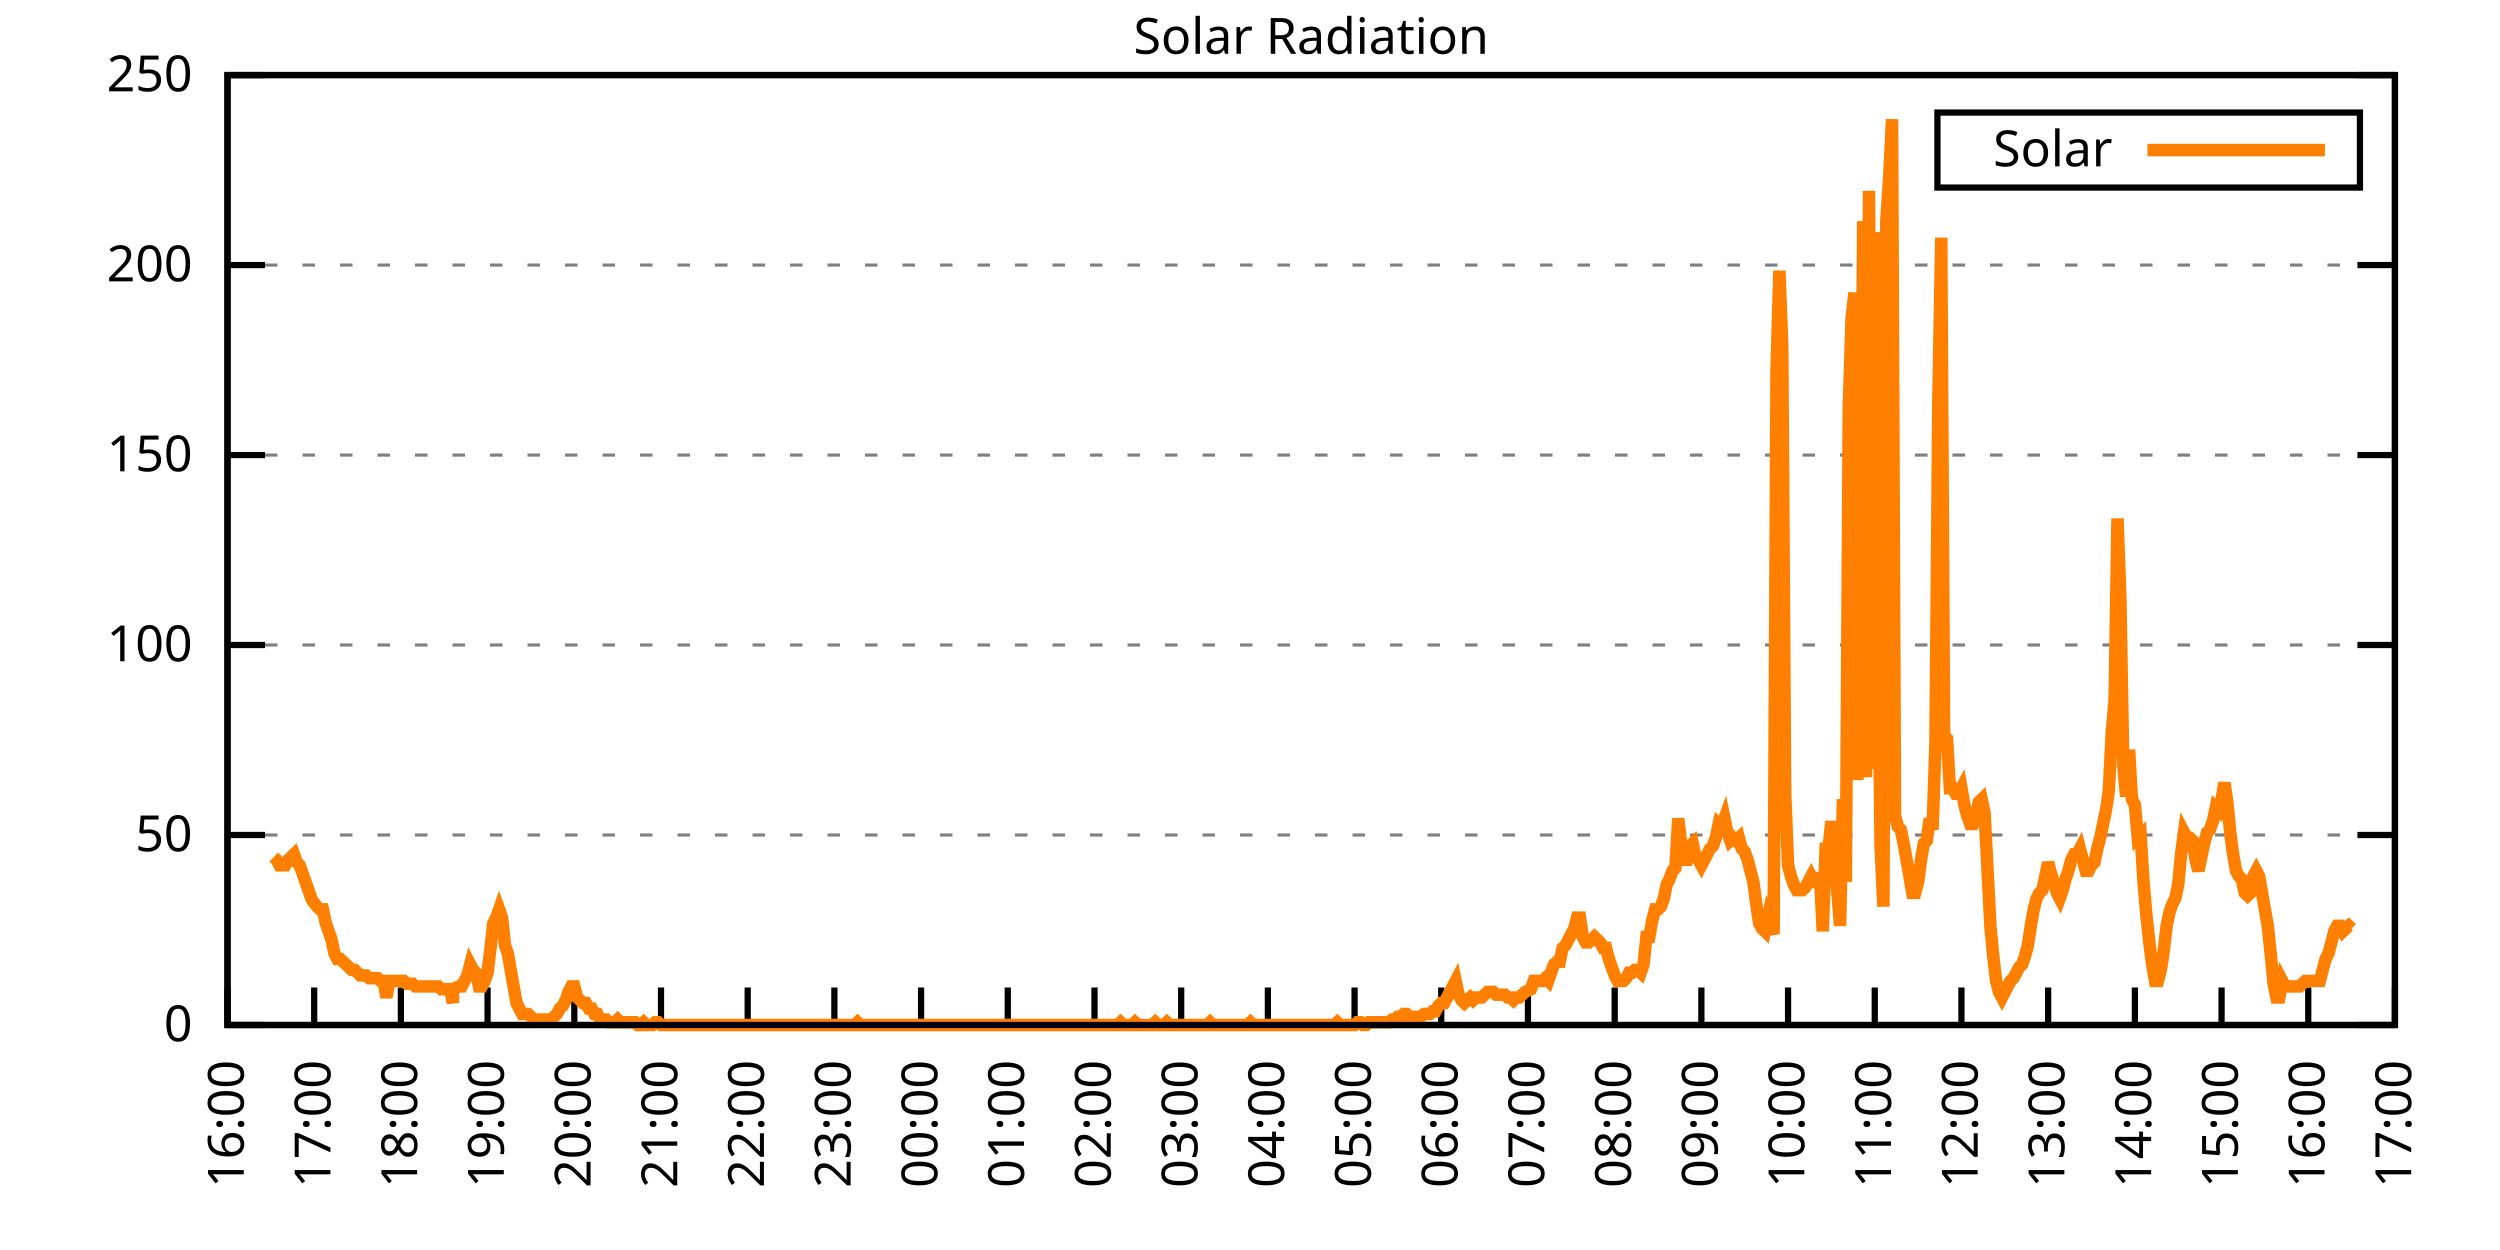
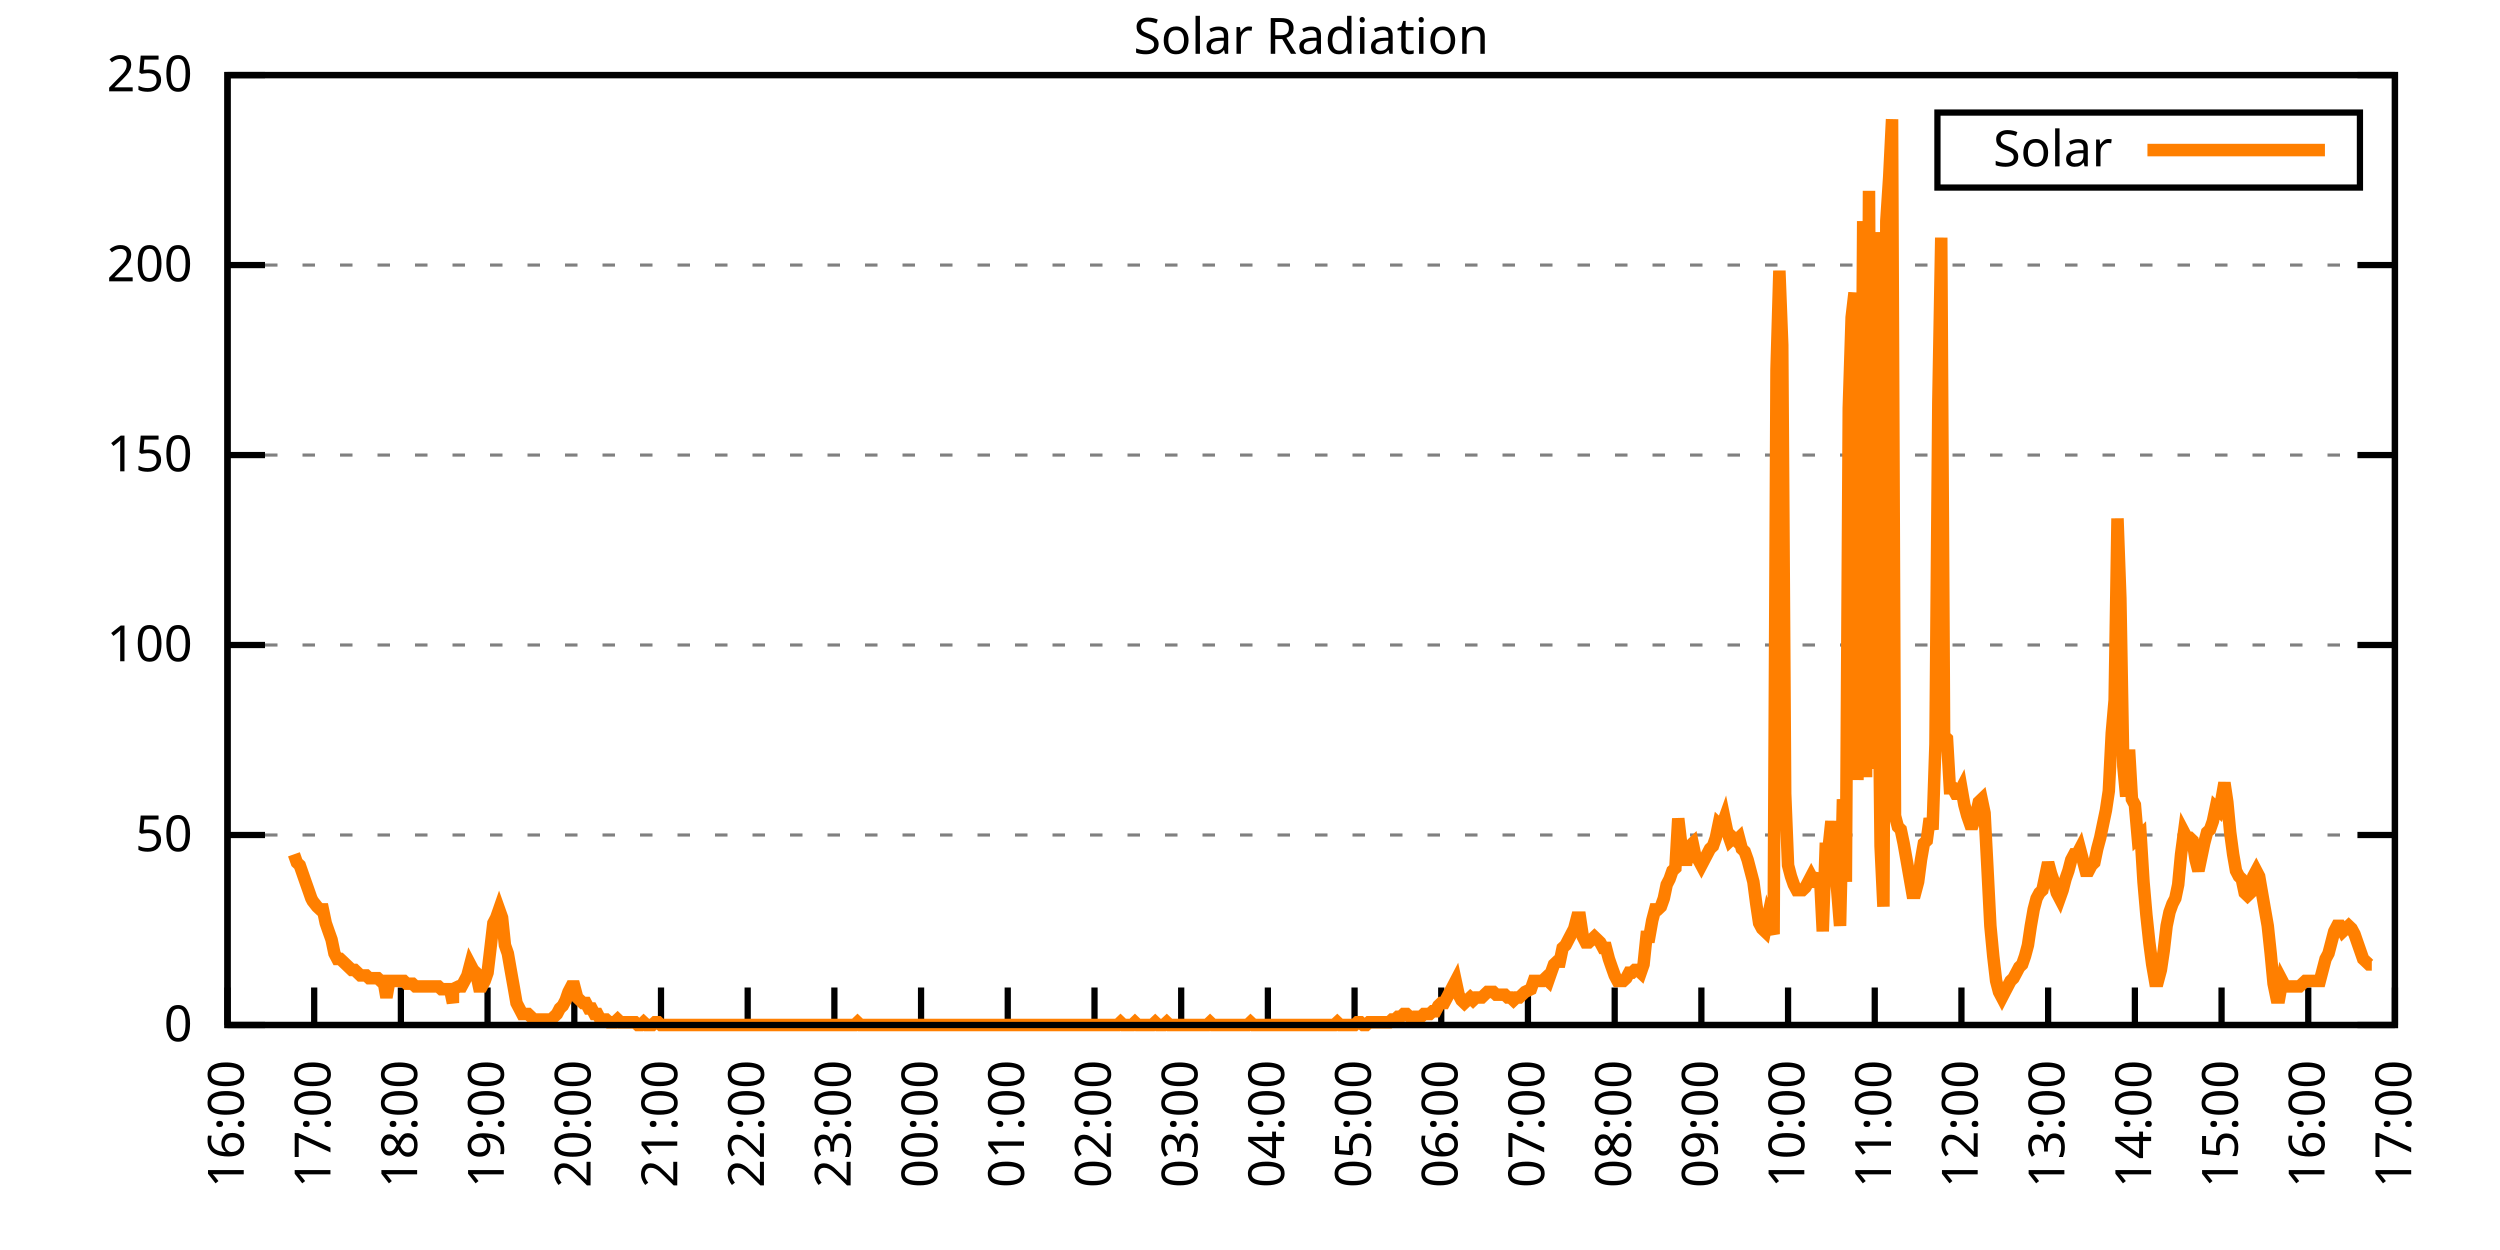
<svg xmlns="http://www.w3.org/2000/svg" xmlns:xlink="http://www.w3.org/1999/xlink" width="400" height="200" viewBox="0 0 400 200">
  <g id="gnuplot_canvas">
    <rect x="0" y="0" width="400" height="200" fill="none" />
    <defs>
      <circle id="gpDot" r="0.5" stroke-width="0.5" stroke="currentColor" />
      <path id="gpPt0" stroke-width="0.333" stroke="currentColor" d="M-1,0 h2 M0,-1 v2" />
      <path id="gpPt1" stroke-width="0.333" stroke="currentColor" d="M-1,-1 L1,1 M1,-1 L-1,1" />
      <path id="gpPt2" stroke-width="0.333" stroke="currentColor" d="M-1,0 L1,0 M0,-1 L0,1 M-1,-1 L1,1 M-1,1 L1,-1" />
      <rect id="gpPt3" stroke-width="0.333" stroke="currentColor" x="-1" y="-1" width="2" height="2" />
      <rect id="gpPt4" stroke-width="0.333" stroke="currentColor" fill="currentColor" x="-1" y="-1" width="2" height="2" />
      <circle id="gpPt5" stroke-width="0.333" stroke="currentColor" cx="0" cy="0" r="1" />
      <use xlink:href="#gpPt5" id="gpPt6" fill="currentColor" stroke="none" />
      <path id="gpPt7" stroke-width="0.333" stroke="currentColor" d="M0,-1.33 L-1.33,0.67 L1.33,0.67 z" />
      <use xlink:href="#gpPt7" id="gpPt8" fill="currentColor" stroke="none" />
      <use xlink:href="#gpPt7" id="gpPt9" stroke="currentColor" transform="rotate(180)" />
      <use xlink:href="#gpPt9" id="gpPt10" fill="currentColor" stroke="none" />
      <use xlink:href="#gpPt3" id="gpPt11" stroke="currentColor" transform="rotate(45)" />
      <use xlink:href="#gpPt11" id="gpPt12" fill="currentColor" stroke="none" />
      <path id="gpPt13" stroke-width="0.333" stroke="currentColor" d="M0,1.330 L1.265,0.411 L0.782,-1.067 L-0.782,-1.076 L-1.265,0.411 z" />
      <use xlink:href="#gpPt13" id="gpPt14" fill="currentColor" stroke="none" />
      <filter id="textbox" filterUnits="objectBoundingBox" x="0" y="0" height="1" width="1">
        <feFlood flood-color="white" flood-opacity="1" result="bgnd" />
        <feComposite in="SourceGraphic" in2="bgnd" operator="atop" />
      </filter>
      <filter id="greybox" filterUnits="objectBoundingBox" x="0" y="0" height="1" width="1">
        <feFlood flood-color="lightgrey" flood-opacity="1" result="grey" />
        <feComposite in="SourceGraphic" in2="grey" operator="atop" />
      </filter>
    </defs>
    <g fill="none" color="white" stroke="currentColor" stroke-width="1.00" stroke-linecap="butt" stroke-linejoin="miter">
</g>
    <g fill="none" color="black" stroke="currentColor" stroke-width="1.00" stroke-linecap="butt" stroke-linejoin="miter">
      <g stroke="none" shape-rendering="crispEdges">
        <polygon fill="rgb(255, 255, 255)" points="36.40,164.00 383.18,164.00 383.18,12.02 36.40,12.02 " />
      </g>
    </g>
    <g fill="none" color="black" stroke="currentColor" stroke-width="1.00" stroke-linecap="butt" stroke-linejoin="miter">
</g>
    <g fill="none" color="black" stroke="black" stroke-width="0.50" stroke-linecap="butt" stroke-linejoin="miter">
</g>
    <g fill="none" color="gray" stroke="currentColor" stroke-width="0.50" stroke-linecap="butt" stroke-linejoin="miter">
      <path stroke="gray" stroke-dasharray="2,4" class="gridline" d="M36.40,164.00 L383.19,164.00  " />
    </g>
    <g fill="none" color="gray" stroke="gray" stroke-width="1.00" stroke-linecap="butt" stroke-linejoin="miter">
</g>
    <g fill="none" color="black" stroke="currentColor" stroke-width="1.00" stroke-linecap="butt" stroke-linejoin="miter">
      <path stroke="black" d="M36.40,164.00 L42.40,164.00 M383.19,164.00 L377.19,164.00  " />
      <g transform="translate(30.80,166.60)" stroke="none" fill="black" font-family="Sans" font-size="8.00" text-anchor="end">
        <text>
          <tspan font-family="Sans"> 0</tspan>
        </text>
      </g>
    </g>
    <g fill="none" color="black" stroke="currentColor" stroke-width="1.00" stroke-linecap="butt" stroke-linejoin="miter">
</g>
    <g fill="none" color="black" stroke="black" stroke-width="0.50" stroke-linecap="butt" stroke-linejoin="miter">
</g>
    <g fill="none" color="gray" stroke="currentColor" stroke-width="0.50" stroke-linecap="butt" stroke-linejoin="miter">
      <path stroke="gray" stroke-dasharray="2,4" class="gridline" d="M36.40,133.60 L383.19,133.60  " />
    </g>
    <g fill="none" color="gray" stroke="gray" stroke-width="1.00" stroke-linecap="butt" stroke-linejoin="miter">
</g>
    <g fill="none" color="black" stroke="currentColor" stroke-width="1.00" stroke-linecap="butt" stroke-linejoin="miter">
      <path stroke="black" d="M36.40,133.60 L42.40,133.60 M383.19,133.60 L377.19,133.60  " />
      <g transform="translate(30.80,136.20)" stroke="none" fill="black" font-family="Sans" font-size="8.00" text-anchor="end">
        <text>
          <tspan font-family="Sans"> 50</tspan>
        </text>
      </g>
    </g>
    <g fill="none" color="black" stroke="currentColor" stroke-width="1.00" stroke-linecap="butt" stroke-linejoin="miter">
</g>
    <g fill="none" color="black" stroke="black" stroke-width="0.50" stroke-linecap="butt" stroke-linejoin="miter">
</g>
    <g fill="none" color="gray" stroke="currentColor" stroke-width="0.50" stroke-linecap="butt" stroke-linejoin="miter">
      <path stroke="gray" stroke-dasharray="2,4" class="gridline" d="M36.40,103.20 L383.19,103.20  " />
    </g>
    <g fill="none" color="gray" stroke="gray" stroke-width="1.00" stroke-linecap="butt" stroke-linejoin="miter">
</g>
    <g fill="none" color="black" stroke="currentColor" stroke-width="1.00" stroke-linecap="butt" stroke-linejoin="miter">
      <path stroke="black" d="M36.40,103.20 L42.40,103.20 M383.19,103.20 L377.19,103.20  " />
      <g transform="translate(30.80,105.80)" stroke="none" fill="black" font-family="Sans" font-size="8.00" text-anchor="end">
        <text>
          <tspan font-family="Sans"> 100</tspan>
        </text>
      </g>
    </g>
    <g fill="none" color="black" stroke="currentColor" stroke-width="1.00" stroke-linecap="butt" stroke-linejoin="miter">
</g>
    <g fill="none" color="black" stroke="black" stroke-width="0.50" stroke-linecap="butt" stroke-linejoin="miter">
</g>
    <g fill="none" color="gray" stroke="currentColor" stroke-width="0.50" stroke-linecap="butt" stroke-linejoin="miter">
      <path stroke="gray" stroke-dasharray="2,4" class="gridline" d="M36.40,72.81 L383.19,72.81  " />
    </g>
    <g fill="none" color="gray" stroke="gray" stroke-width="1.00" stroke-linecap="butt" stroke-linejoin="miter">
</g>
    <g fill="none" color="black" stroke="currentColor" stroke-width="1.00" stroke-linecap="butt" stroke-linejoin="miter">
      <path stroke="black" d="M36.40,72.81 L42.40,72.81 M383.19,72.81 L377.19,72.81  " />
      <g transform="translate(30.80,75.41)" stroke="none" fill="black" font-family="Sans" font-size="8.00" text-anchor="end">
        <text>
          <tspan font-family="Sans"> 150</tspan>
        </text>
      </g>
    </g>
    <g fill="none" color="black" stroke="currentColor" stroke-width="1.00" stroke-linecap="butt" stroke-linejoin="miter">
</g>
    <g fill="none" color="black" stroke="black" stroke-width="0.50" stroke-linecap="butt" stroke-linejoin="miter">
</g>
    <g fill="none" color="gray" stroke="currentColor" stroke-width="0.50" stroke-linecap="butt" stroke-linejoin="miter">
      <path stroke="gray" stroke-dasharray="2,4" class="gridline" d="M36.40,42.41 L383.19,42.41  " />
    </g>
    <g fill="none" color="gray" stroke="gray" stroke-width="1.00" stroke-linecap="butt" stroke-linejoin="miter">
</g>
    <g fill="none" color="black" stroke="currentColor" stroke-width="1.00" stroke-linecap="butt" stroke-linejoin="miter">
      <path stroke="black" d="M36.40,42.41 L42.40,42.41 M383.19,42.41 L377.19,42.41  " />
      <g transform="translate(30.80,45.01)" stroke="none" fill="black" font-family="Sans" font-size="8.00" text-anchor="end">
        <text>
          <tspan font-family="Sans"> 200</tspan>
        </text>
      </g>
    </g>
    <g fill="none" color="black" stroke="currentColor" stroke-width="1.00" stroke-linecap="butt" stroke-linejoin="miter">
</g>
    <g fill="none" color="black" stroke="black" stroke-width="0.50" stroke-linecap="butt" stroke-linejoin="miter">
</g>
    <g fill="none" color="gray" stroke="currentColor" stroke-width="0.50" stroke-linecap="butt" stroke-linejoin="miter">
      <path stroke="gray" stroke-dasharray="2,4" class="gridline" d="M36.40,12.01 L383.19,12.01  " />
    </g>
    <g fill="none" color="gray" stroke="gray" stroke-width="1.00" stroke-linecap="butt" stroke-linejoin="miter">
</g>
    <g fill="none" color="black" stroke="currentColor" stroke-width="1.00" stroke-linecap="butt" stroke-linejoin="miter">
      <path stroke="black" d="M36.40,12.01 L42.40,12.01 M383.19,12.01 L377.19,12.01  " />
      <g transform="translate(30.80,14.61)" stroke="none" fill="black" font-family="Sans" font-size="8.00" text-anchor="end">
        <text>
          <tspan font-family="Sans"> 250</tspan>
        </text>
      </g>
    </g>
    <g fill="none" color="black" stroke="currentColor" stroke-width="1.00" stroke-linecap="butt" stroke-linejoin="miter">
      <path stroke="black" d="M36.40,164.00 L36.40,158.00  " />
      <g transform="translate(39.00,169.60) rotate(270.00)" stroke="none" fill="black" font-family="Sans" font-size="8.00" text-anchor="end">
        <text>
          <tspan font-family="Sans">16:00</tspan>
        </text>
      </g>
    </g>
    <g fill="none" color="black" stroke="currentColor" stroke-width="1.00" stroke-linecap="butt" stroke-linejoin="miter">
      <path stroke="black" d="M50.27,164.00 L50.27,158.00  " />
      <g transform="translate(52.87,169.60) rotate(270.00)" stroke="none" fill="black" font-family="Sans" font-size="8.00" text-anchor="end">
        <text>
          <tspan font-family="Sans">17:00</tspan>
        </text>
      </g>
    </g>
    <g fill="none" color="black" stroke="currentColor" stroke-width="1.00" stroke-linecap="butt" stroke-linejoin="miter">
      <path stroke="black" d="M64.14,164.00 L64.14,158.00  " />
      <g transform="translate(66.74,169.60) rotate(270.00)" stroke="none" fill="black" font-family="Sans" font-size="8.00" text-anchor="end">
        <text>
          <tspan font-family="Sans">18:00</tspan>
        </text>
      </g>
    </g>
    <g fill="none" color="black" stroke="currentColor" stroke-width="1.00" stroke-linecap="butt" stroke-linejoin="miter">
      <path stroke="black" d="M78.01,164.00 L78.01,158.00  " />
      <g transform="translate(80.61,169.60) rotate(270.00)" stroke="none" fill="black" font-family="Sans" font-size="8.00" text-anchor="end">
        <text>
          <tspan font-family="Sans">19:00</tspan>
        </text>
      </g>
    </g>
    <g fill="none" color="black" stroke="currentColor" stroke-width="1.00" stroke-linecap="butt" stroke-linejoin="miter">
      <path stroke="black" d="M91.89,164.00 L91.89,158.00  " />
      <g transform="translate(94.49,169.60) rotate(270.00)" stroke="none" fill="black" font-family="Sans" font-size="8.00" text-anchor="end">
        <text>
          <tspan font-family="Sans">20:00</tspan>
        </text>
      </g>
    </g>
    <g fill="none" color="black" stroke="currentColor" stroke-width="1.00" stroke-linecap="butt" stroke-linejoin="miter">
      <path stroke="black" d="M105.76,164.00 L105.76,158.00  " />
      <g transform="translate(108.36,169.60) rotate(270.00)" stroke="none" fill="black" font-family="Sans" font-size="8.00" text-anchor="end">
        <text>
          <tspan font-family="Sans">21:00</tspan>
        </text>
      </g>
    </g>
    <g fill="none" color="black" stroke="currentColor" stroke-width="1.00" stroke-linecap="butt" stroke-linejoin="miter">
      <path stroke="black" d="M119.63,164.00 L119.63,158.00  " />
      <g transform="translate(122.23,169.60) rotate(270.00)" stroke="none" fill="black" font-family="Sans" font-size="8.00" text-anchor="end">
        <text>
          <tspan font-family="Sans">22:00</tspan>
        </text>
      </g>
    </g>
    <g fill="none" color="black" stroke="currentColor" stroke-width="1.00" stroke-linecap="butt" stroke-linejoin="miter">
      <path stroke="black" d="M133.50,164.00 L133.50,158.00  " />
      <g transform="translate(136.10,169.60) rotate(270.00)" stroke="none" fill="black" font-family="Sans" font-size="8.00" text-anchor="end">
        <text>
          <tspan font-family="Sans">23:00</tspan>
        </text>
      </g>
    </g>
    <g fill="none" color="black" stroke="currentColor" stroke-width="1.00" stroke-linecap="butt" stroke-linejoin="miter">
      <path stroke="black" d="M147.37,164.00 L147.37,158.00  " />
      <g transform="translate(149.97,169.60) rotate(270.00)" stroke="none" fill="black" font-family="Sans" font-size="8.00" text-anchor="end">
        <text>
          <tspan font-family="Sans">00:00</tspan>
        </text>
      </g>
    </g>
    <g fill="none" color="black" stroke="currentColor" stroke-width="1.00" stroke-linecap="butt" stroke-linejoin="miter">
      <path stroke="black" d="M161.24,164.00 L161.24,158.00  " />
      <g transform="translate(163.84,169.60) rotate(270.00)" stroke="none" fill="black" font-family="Sans" font-size="8.00" text-anchor="end">
        <text>
          <tspan font-family="Sans">01:00</tspan>
        </text>
      </g>
    </g>
    <g fill="none" color="black" stroke="currentColor" stroke-width="1.00" stroke-linecap="butt" stroke-linejoin="miter">
      <path stroke="black" d="M175.12,164.00 L175.12,158.00  " />
      <g transform="translate(177.72,169.60) rotate(270.00)" stroke="none" fill="black" font-family="Sans" font-size="8.00" text-anchor="end">
        <text>
          <tspan font-family="Sans">02:00</tspan>
        </text>
      </g>
    </g>
    <g fill="none" color="black" stroke="currentColor" stroke-width="1.00" stroke-linecap="butt" stroke-linejoin="miter">
      <path stroke="black" d="M188.99,164.00 L188.99,158.00  " />
      <g transform="translate(191.59,169.60) rotate(270.00)" stroke="none" fill="black" font-family="Sans" font-size="8.00" text-anchor="end">
        <text>
          <tspan font-family="Sans">03:00</tspan>
        </text>
      </g>
    </g>
    <g fill="none" color="black" stroke="currentColor" stroke-width="1.00" stroke-linecap="butt" stroke-linejoin="miter">
      <path stroke="black" d="M202.86,164.00 L202.86,158.00  " />
      <g transform="translate(205.46,169.60) rotate(270.00)" stroke="none" fill="black" font-family="Sans" font-size="8.00" text-anchor="end">
        <text>
          <tspan font-family="Sans">04:00</tspan>
        </text>
      </g>
    </g>
    <g fill="none" color="black" stroke="currentColor" stroke-width="1.00" stroke-linecap="butt" stroke-linejoin="miter">
      <path stroke="black" d="M216.73,164.00 L216.73,158.00  " />
      <g transform="translate(219.33,169.60) rotate(270.00)" stroke="none" fill="black" font-family="Sans" font-size="8.00" text-anchor="end">
        <text>
          <tspan font-family="Sans">05:00</tspan>
        </text>
      </g>
    </g>
    <g fill="none" color="black" stroke="currentColor" stroke-width="1.00" stroke-linecap="butt" stroke-linejoin="miter">
      <path stroke="black" d="M230.60,164.00 L230.60,158.00  " />
      <g transform="translate(233.20,169.60) rotate(270.00)" stroke="none" fill="black" font-family="Sans" font-size="8.00" text-anchor="end">
        <text>
          <tspan font-family="Sans">06:00</tspan>
        </text>
      </g>
    </g>
    <g fill="none" color="black" stroke="currentColor" stroke-width="1.00" stroke-linecap="butt" stroke-linejoin="miter">
      <path stroke="black" d="M244.47,164.00 L244.47,158.00  " />
      <g transform="translate(247.07,169.60) rotate(270.00)" stroke="none" fill="black" font-family="Sans" font-size="8.00" text-anchor="end">
        <text>
          <tspan font-family="Sans">07:00</tspan>
        </text>
      </g>
    </g>
    <g fill="none" color="black" stroke="currentColor" stroke-width="1.00" stroke-linecap="butt" stroke-linejoin="miter">
      <path stroke="black" d="M258.35,164.00 L258.35,158.00  " />
      <g transform="translate(260.95,169.60) rotate(270.00)" stroke="none" fill="black" font-family="Sans" font-size="8.00" text-anchor="end">
        <text>
          <tspan font-family="Sans">08:00</tspan>
        </text>
      </g>
    </g>
    <g fill="none" color="black" stroke="currentColor" stroke-width="1.00" stroke-linecap="butt" stroke-linejoin="miter">
      <path stroke="black" d="M272.22,164.00 L272.22,158.00  " />
      <g transform="translate(274.82,169.60) rotate(270.00)" stroke="none" fill="black" font-family="Sans" font-size="8.00" text-anchor="end">
        <text>
          <tspan font-family="Sans">09:00</tspan>
        </text>
      </g>
    </g>
    <g fill="none" color="black" stroke="currentColor" stroke-width="1.00" stroke-linecap="butt" stroke-linejoin="miter">
      <path stroke="black" d="M286.09,164.00 L286.09,158.00  " />
      <g transform="translate(288.69,169.60) rotate(270.00)" stroke="none" fill="black" font-family="Sans" font-size="8.00" text-anchor="end">
        <text>
          <tspan font-family="Sans">10:00</tspan>
        </text>
      </g>
    </g>
    <g fill="none" color="black" stroke="currentColor" stroke-width="1.00" stroke-linecap="butt" stroke-linejoin="miter">
      <path stroke="black" d="M299.96,164.00 L299.96,158.00  " />
      <g transform="translate(302.56,169.60) rotate(270.00)" stroke="none" fill="black" font-family="Sans" font-size="8.00" text-anchor="end">
        <text>
          <tspan font-family="Sans">11:00</tspan>
        </text>
      </g>
    </g>
    <g fill="none" color="black" stroke="currentColor" stroke-width="1.00" stroke-linecap="butt" stroke-linejoin="miter">
      <path stroke="black" d="M313.83,164.00 L313.83,158.00  " />
      <g transform="translate(316.43,169.60) rotate(270.00)" stroke="none" fill="black" font-family="Sans" font-size="8.00" text-anchor="end">
        <text>
          <tspan font-family="Sans">12:00</tspan>
        </text>
      </g>
    </g>
    <g fill="none" color="black" stroke="currentColor" stroke-width="1.00" stroke-linecap="butt" stroke-linejoin="miter">
      <path stroke="black" d="M327.70,164.00 L327.70,158.00  " />
      <g transform="translate(330.30,169.60) rotate(270.00)" stroke="none" fill="black" font-family="Sans" font-size="8.00" text-anchor="end">
        <text>
          <tspan font-family="Sans">13:00</tspan>
        </text>
      </g>
    </g>
    <g fill="none" color="black" stroke="currentColor" stroke-width="1.00" stroke-linecap="butt" stroke-linejoin="miter">
      <path stroke="black" d="M341.58,164.00 L341.58,158.00  " />
      <g transform="translate(344.18,169.60) rotate(270.00)" stroke="none" fill="black" font-family="Sans" font-size="8.00" text-anchor="end">
        <text>
          <tspan font-family="Sans">14:00</tspan>
        </text>
      </g>
    </g>
    <g fill="none" color="black" stroke="currentColor" stroke-width="1.00" stroke-linecap="butt" stroke-linejoin="miter">
      <path stroke="black" d="M355.45,164.00 L355.45,158.00  " />
      <g transform="translate(358.05,169.60) rotate(270.00)" stroke="none" fill="black" font-family="Sans" font-size="8.00" text-anchor="end">
        <text>
          <tspan font-family="Sans">15:00</tspan>
        </text>
      </g>
    </g>
    <g fill="none" color="black" stroke="currentColor" stroke-width="1.00" stroke-linecap="butt" stroke-linejoin="miter">
      <path stroke="black" d="M369.32,164.00 L369.32,158.00  " />
      <g transform="translate(371.92,169.60) rotate(270.00)" stroke="none" fill="black" font-family="Sans" font-size="8.00" text-anchor="end">
        <text>
          <tspan font-family="Sans">16:00</tspan>
        </text>
      </g>
    </g>
    <g fill="none" color="black" stroke="currentColor" stroke-width="1.00" stroke-linecap="butt" stroke-linejoin="miter">
      <path stroke="black" d="M383.19,164.00 L383.19,158.00  " />
      <g transform="translate(385.79,169.60) rotate(270.00)" stroke="none" fill="black" font-family="Sans" font-size="8.00" text-anchor="end">
        <text>
          <tspan font-family="Sans">17:00</tspan>
        </text>
      </g>
    </g>
    <g fill="none" color="black" stroke="currentColor" stroke-width="1.00" stroke-linecap="butt" stroke-linejoin="miter">
</g>
    <g fill="none" color="black" stroke="currentColor" stroke-width="1.00" stroke-linecap="butt" stroke-linejoin="miter">
      <path stroke="black" d="M36.40,12.01 L36.40,164.00 L383.19,164.00 L383.19,12.01 L36.40,12.01 Z  " />
    </g>
    <g fill="none" color="black" stroke="currentColor" stroke-width="1.00" stroke-linecap="butt" stroke-linejoin="miter">
</g>
    <g fill="none" color="black" stroke="currentColor" stroke-width="1.00" stroke-linecap="butt" stroke-linejoin="miter">
      <path stroke="black" d="M309.99,30.01 L309.99,18.01 L377.59,18.01 L377.59,30.01 L309.99,30.01 Z  " />
    </g>
    <g id="Solar_Radiation_plot_1">
      <g fill="none" color="white" stroke="black" stroke-width="2.00" stroke-linecap="butt" stroke-linejoin="miter">
</g>
      <g fill="none" color="black" stroke="currentColor" stroke-width="2.00" stroke-linecap="butt" stroke-linejoin="miter">
        <g transform="translate(337.99,26.61)" stroke="none" fill="black" font-family="Sans" font-size="8.00" text-anchor="end">
          <text>
            <tspan font-family="Sans">Solar</tspan>
          </text>
        </g>
      </g>
      <g fill="none" color="black" stroke="currentColor" stroke-width="2.00" stroke-linecap="butt" stroke-linejoin="miter">
-         <path stroke="rgb(255, 127,   0)" d="M343.59,24.01 L371.99,24.01 M43.80,137.13 L44.26,137.57 L44.72,138.45 L45.19,138.45 L45.65,138.45 L46.11,137.57   L46.57,137.13 L47.03,136.69 L47.50,138.01 L47.96,138.45 L48.42,139.77 L48.88,141.09 L49.35,142.42 L49.81,143.74   L50.04,144.18 L50.73,145.06 L51.20,145.50 L51.66,145.50 L52.12,147.70 L52.58,149.02 L53.05,150.34 L53.51,152.55   L53.97,153.43 L54.43,153.43 L54.90,153.87 L55.36,154.31 L55.82,154.75 L56.28,155.19 L56.75,155.19 L57.21,155.63   L57.67,156.07 L58.13,156.07 L58.59,156.07 L59.06,156.51 L59.52,156.51 L59.98,156.51 L60.44,156.51 L60.91,156.95   L61.37,156.95 L61.83,159.60 L62.29,156.95 L62.76,156.95 L63.22,156.95 L63.68,156.95 L64.14,156.95 L64.61,156.95   L65.07,157.39 L65.53,157.39 L65.99,157.39 L66.46,157.83 L66.92,157.83 L67.38,157.83 L67.84,157.83 L68.30,157.83   L68.77,157.83 L69.23,157.83 L69.69,157.83 L70.15,157.83 L70.62,158.27 L71.08,158.27 L71.54,158.27 L72.00,158.27   L72.47,160.48 L72.47,158.27 L73.39,157.83 L73.85,157.83 L74.32,156.95 L74.78,156.07 L75.24,154.31 L75.70,155.19   L76.17,155.63 L76.63,157.83 L77.09,157.83 L77.55,156.95 L78.01,155.63 L78.48,151.67 L78.94,147.70 L79.40,146.82   L79.86,145.50 L80.33,146.82 L80.79,151.23 L81.25,152.55 L81.71,155.19 L82.18,157.83 L82.64,160.48 L83.10,161.36   L83.56,162.24 L84.03,162.24 L84.49,162.24 L84.95,162.68 L85.41,163.12 L85.88,163.12 L86.34,163.12 L86.80,163.12   L87.26,163.12 L87.72,163.12 L88.19,163.12 L88.65,162.68 L89.11,162.24 L89.57,161.36 L90.04,160.92 L90.50,160.04   L90.96,158.71 L91.42,157.83 L91.89,157.83 L92.35,159.60 L92.81,160.04 L93.27,160.48 L93.74,160.48 L94.20,161.36   L94.66,161.36 L95.12,162.24 L95.59,162.24 L96.05,163.12 L96.51,163.12 L96.97,163.12 L97.44,163.56 L97.90,163.56   L98.36,163.56 L98.82,163.12 L99.28,163.56 L99.75,163.56 L100.21,163.56 L100.67,163.56 L101.13,163.56 L101.60,163.56   L102.06,164.00 L102.52,164.00 L102.98,163.56 L103.45,164.00 L103.91,164.00 L104.37,164.00 L104.83,163.56 L105.30,163.56   L105.76,164.00 L106.22,164.00 L106.68,164.00 L107.15,164.00 L107.61,164.00 L108.07,164.00 L108.53,164.00 L108.99,164.00   L109.46,164.00 L109.92,164.00 L110.38,164.00 L110.84,164.00 L111.31,164.00 L111.77,164.00 L112.23,164.00 L112.69,164.00   L113.16,164.00 L113.62,164.00 L114.08,164.00 L114.54,164.00 L115.01,164.00 L115.47,164.00 L115.93,164.00 L116.39,164.00   L116.86,164.00 L117.32,164.00 L117.78,164.00 L118.24,164.00 L118.70,164.00 L119.17,164.00 L119.63,164.00 L120.09,164.00   L120.55,164.00 L121.02,164.00 L121.48,164.00 L121.94,164.00 L122.40,164.00 L122.87,164.00 L123.33,164.00 L123.79,164.00   L124.25,164.00 L124.72,164.00 L125.18,164.00 L125.64,164.00 L126.10,164.00 L126.57,164.00 L127.03,164.00 L127.49,164.00   L127.95,164.00 L128.41,164.00 L128.88,164.00 L129.34,164.00 L129.80,164.00 L130.26,164.00 L130.73,164.00 L131.19,164.00   L131.65,164.00 L132.11,164.00 L132.58,164.00 L133.04,164.00 L133.50,164.00 L133.96,164.00 L134.43,164.00 L134.89,164.00   L135.35,164.00 L135.81,164.00 L136.28,164.00 L136.74,164.00 L137.20,163.56 L137.66,164.00 L138.13,164.00 L138.59,164.00   L139.05,164.00 L139.51,164.00 L139.97,164.00 L140.44,164.00 L140.90,164.00 L141.36,164.00 L141.82,164.00 L142.29,164.00   L142.75,164.00 L143.21,164.00 L143.67,164.00 L144.14,164.00 L144.60,164.00 L145.06,164.00 L145.52,164.00 L145.99,164.00   L146.45,164.00 L146.91,164.00 L147.37,164.00 L147.84,164.00 L148.30,164.00 L148.76,164.00 L149.22,164.00 L149.68,164.00   L150.15,164.00 L150.61,164.00 L151.07,164.00 L151.53,164.00 L152.00,164.00 L152.46,164.00 L152.92,164.00 L153.38,164.00   L153.85,164.00 L154.31,164.00 L154.77,164.00 L155.23,164.00 L155.70,164.00 L156.16,164.00 L156.62,164.00 L157.08,164.00   L157.55,164.00 L158.01,164.00 L158.47,164.00 L158.93,164.00 L159.39,164.00 L159.86,164.00 L160.32,164.00 L160.78,164.00   L161.24,164.00 L161.71,164.00 L162.17,164.00 L162.63,164.00 L163.09,164.00 L163.56,164.00 L164.02,164.00 L164.48,164.00   L164.94,164.00 L165.41,164.00 L165.87,164.00 L166.33,164.00 L166.79,164.00 L167.26,164.00 L167.72,164.00 L168.18,164.00   L168.64,164.00 L169.10,164.00 L169.57,164.00 L170.03,164.00 L170.49,164.00 L170.95,164.00 L171.42,164.00 L171.88,164.00   L172.34,164.00 L172.80,164.00 L173.27,164.00 L173.73,164.00 L174.19,164.00 L174.65,164.00 L175.12,164.00 L175.58,164.00   L176.04,164.00 L176.50,164.00 L176.97,164.00 L177.43,164.00 L177.89,164.00 L178.35,164.00 L178.82,164.00 L179.28,163.56   L179.74,164.00 L180.20,164.00 L180.66,164.00 L181.13,164.00 L181.59,163.56 L182.05,164.00 L182.51,164.00 L182.98,164.00   L183.44,164.00 L183.90,164.00 L184.36,164.00 L184.83,163.56 L185.29,164.00 L185.75,164.00 L186.21,164.00 L186.68,163.56   L187.14,164.00 L187.60,164.00 L188.06,164.00 L188.53,164.00 L188.99,164.00 L189.45,164.00 L189.91,164.00 L190.37,164.00   L190.84,164.00 L191.30,164.00 L191.76,164.00 L192.22,164.00 L192.69,164.00 L193.15,164.00 L193.61,163.56 L194.07,164.00   L194.54,164.00 L195.00,164.00 L195.46,164.00 L195.92,164.00 L196.39,164.00 L196.85,164.00 L197.31,164.00 L197.77,164.00   L198.24,164.00 L198.70,164.00 L199.16,164.00 L199.62,164.00 L200.08,163.56 L200.55,164.00 L201.01,164.00 L201.47,164.00   L201.93,164.00 L202.40,164.00 L202.86,164.00 L203.32,164.00 L203.78,164.00 L204.25,164.00 L204.71,164.00 L205.17,164.00   L205.63,164.00 L206.10,164.00 L206.56,164.00 L207.02,164.00 L207.48,164.00 L207.95,164.00 L208.41,164.00 L208.87,164.00   L209.33,164.00 L209.80,164.00 L210.26,164.00 L210.72,164.00 L211.18,164.00 L211.64,164.00 L212.11,164.00 L212.57,164.00   L213.03,164.00 L213.49,164.00 L213.96,163.56 L214.42,164.00 L214.88,164.00 L215.34,164.00 L215.81,164.00 L216.27,164.00   L216.73,164.00 L217.19,163.56 L217.66,163.56 L218.12,164.00 L218.58,164.00 L219.04,163.56 L219.51,163.56 L219.97,163.56   L220.43,163.56 L220.89,163.56 L221.35,163.56 L221.82,163.56 L222.28,163.56 L222.74,163.12 L223.20,163.12 L223.67,162.68   L224.13,162.68 L224.59,162.24 L225.05,162.24 L225.52,162.68 L225.98,163.12 L226.44,162.68 L226.90,162.68 L227.37,162.68   L227.83,162.24 L228.29,162.24 L228.75,162.24 L229.22,161.80 L229.68,161.80 L230.14,160.92 L230.60,160.48 L231.06,160.48   L231.53,159.60 L231.99,158.71 L232.45,157.83 L232.91,156.95 L233.38,159.15 L233.84,160.04 L234.30,160.48 L234.76,160.04   L235.23,159.60 L235.69,160.04 L236.15,159.60 L236.61,159.60 L237.08,159.60 L237.54,159.15 L238.00,158.71 L238.46,158.71   L238.93,158.71 L239.39,159.15 L239.85,159.15 L240.31,159.15 L240.77,159.15 L241.24,159.60 L241.70,159.60 L242.16,160.04   L242.62,159.60 L243.09,159.60 L243.55,159.15 L244.01,158.71 L244.94,158.27 L245.40,156.95 L245.86,156.95 L246.32,156.95   L246.79,156.95 L247.25,156.51 L247.71,156.95 L248.17,155.63 L248.64,154.31 L249.10,153.87 L249.56,153.87 L250.02,151.67   L250.49,151.23 L250.95,150.34 L251.41,149.46 L251.87,148.58 L252.33,146.82 L252.80,146.82 L253.26,149.90 L253.72,150.79   L254.18,150.79 L254.65,150.34 L255.11,149.90 L255.57,150.34 L256.03,150.79 L256.50,151.67 L256.96,151.67 L257.42,153.43   L257.88,154.75 L258.35,156.07 L258.81,156.95 L259.27,156.95 L259.73,156.95 L260.20,156.51 L260.66,155.63 L261.12,155.63   L261.58,155.19 L262.04,155.19 L262.51,155.63 L262.97,154.31 L263.43,149.90 L263.89,149.90 L264.36,147.26 L264.82,145.50   L265.28,145.50 L265.74,145.06 L266.21,143.74 L266.67,141.54 L267.13,140.65 L267.59,139.33 L268.06,138.89 L268.52,130.96   L268.98,134.93 L269.44,137.57 L269.91,137.57 L270.37,135.37 L270.83,134.93 L271.29,137.13 L271.75,137.57 L272.22,138.45   L272.68,137.57 L273.14,136.69 L273.60,135.81 L274.07,135.37 L274.53,134.05 L274.99,131.84 L275.45,132.28 L275.92,130.96   L276.38,133.17 L276.84,134.49 L277.30,134.05 L277.77,134.49 L278.23,134.05 L278.69,135.81 L279.15,136.25 L279.62,137.57   L280.08,139.33 L280.54,141.09 L281.00,144.62 L281.46,147.70 L281.93,148.58 L282.39,149.02 L282.85,146.82 L283.31,148.14   L283.78,149.46 L284.24,59.16 L284.70,43.31 L285.16,55.20 L285.63,127.00 L286.09,138.45 L286.55,140.21 L287.01,141.54   L287.48,142.42 L287.94,142.42 L288.40,142.42 L288.86,141.98 L289.33,141.09 L289.79,140.21 L290.25,141.09 L290.71,141.09   L291.18,139.77 L291.64,149.02 L292.10,135.81 L292.56,135.81 L293.02,131.40 L293.49,137.13 L293.95,142.42 L294.41,148.14   L294.87,127.88 L295.34,141.09 L295.80,65.33 L296.26,50.79 L296.72,46.83 L297.19,124.80 L297.65,103.21 L298.11,35.38   L298.57,124.36 L299.04,30.53 L299.50,123.03 L299.96,37.14 L300.42,92.64 L300.89,135.37 L301.35,145.06 L301.81,35.38   L302.27,28.33 L302.73,19.08 L303.20,130.52 L303.66,132.28 L304.12,132.73 L304.58,134.93 L305.05,137.57 L305.51,140.21   L305.97,142.86 L306.43,142.86 L306.90,141.09 L307.36,137.57 L307.82,134.93 L308.28,134.49 L308.75,130.96 L309.21,132.73   L309.67,119.07 L310.13,64.45 L310.60,38.02 L311.06,117.75 L311.52,118.19 L311.98,126.12 L312.44,126.12 L312.91,127.00   L313.37,127.00 L313.83,126.12 L314.29,128.76 L314.76,130.52 L315.22,131.84 L315.68,131.84 L316.14,130.52 L316.61,128.32   L317.07,127.88 L317.53,130.08 L317.99,138.89 L318.46,148.14 L318.92,152.99 L319.38,156.95 L319.84,158.71 L320.31,159.60   L320.77,158.71 L321.23,157.83 L321.69,156.95 L322.15,156.51 L322.62,155.63 L323.08,154.75 L323.54,154.31 L324.00,152.99   L324.47,151.23 L324.93,148.14 L325.39,145.50 L325.85,143.74 L326.32,142.86 L326.78,142.42 L327.24,140.21 L327.70,138.01   L328.17,139.77 L328.63,141.09 L329.09,142.86 L329.55,143.74 L330.02,142.42 L330.48,140.65 L330.94,139.33 L331.40,137.57   L331.87,136.69 L332.33,136.69 L332.79,135.81 L333.25,137.57 L333.71,139.33 L334.18,139.33 L334.64,138.45 L335.10,138.01   L335.56,135.81 L336.03,134.05 L336.49,131.84 L336.95,129.64 L337.41,126.56 L337.88,117.31 L338.34,112.02 L338.80,82.95   L339.26,95.72 L339.73,122.59 L340.19,127.44 L340.65,119.95 L341.11,127.88 L341.58,128.76 L342.04,134.05 L342.50,133.61   L342.96,141.09 L343.42,146.38 L343.89,150.79 L344.35,154.31 L344.81,156.95 L345.27,156.95 L345.74,155.19 L346.20,152.11   L346.66,148.14 L347.12,145.94 L347.59,144.62 L348.05,143.74 L348.51,141.54 L348.97,136.69 L349.44,133.17 L349.90,134.05   L350.36,134.05 L350.82,134.49 L351.29,137.57 L351.75,139.33 L352.21,137.13 L352.67,134.93 L353.13,133.17 L353.60,132.73   L354.06,131.40 L354.52,129.20 L354.98,129.64 L355.45,127.88 L355.91,125.24 L356.37,128.32 L356.83,133.17 L357.30,136.69   L357.76,139.33 L358.22,140.21 L358.68,140.65 L359.15,142.86 L359.61,143.30 L360.07,142.86 L360.53,140.21 L361.00,139.33   L361.46,140.21 L361.92,142.86 L362.38,145.50 L362.84,148.14 L363.31,152.55 L363.77,157.39 L364.23,159.60 L364.69,159.60   L365.16,156.95 L365.62,157.83 L366.08,157.83 L366.54,157.83 L367.01,157.83 L367.47,157.83 L367.93,157.83 L368.39,157.39   L368.86,156.95 L369.32,156.95 L369.78,156.95 L370.24,156.95 L370.71,156.95 L371.17,156.95 L371.63,155.19 L372.09,153.43   L372.56,152.55 L373.02,150.79 L373.48,149.02 L373.94,148.14 L374.40,148.14 L374.87,149.02 L375.33,148.58 L375.79,148.14   L376.25,148.58  " />
+         <path stroke="rgb(255, 127,   0)" d="M343.59,24.01 L371.99,24.01 M47.03,136.69 L47.50,138.01 L47.96,138.45 L48.42,139.77 L48.88,141.09 L49.35,142.42   L49.81,143.74 L50.04,144.18 L50.73,145.06 L51.20,145.50 L51.66,145.50 L52.12,147.70 L52.58,149.02 L53.05,150.34   L53.51,152.55 L53.97,153.43 L54.43,153.43 L54.90,153.87 L55.36,154.31 L55.82,154.75 L56.28,155.19 L56.75,155.19   L57.21,155.63 L57.67,156.07 L58.13,156.07 L58.59,156.07 L59.06,156.51 L59.52,156.51 L59.98,156.51 L60.44,156.51   L60.91,156.95 L61.37,156.95 L61.83,159.60 L62.29,156.95 L62.76,156.95 L63.22,156.95 L63.68,156.95 L64.14,156.95   L64.61,156.95 L65.07,157.39 L65.53,157.39 L65.99,157.39 L66.46,157.83 L66.92,157.83 L67.38,157.83 L67.84,157.83   L68.30,157.83 L68.77,157.83 L69.23,157.83 L69.69,157.83 L70.15,157.83 L70.62,158.27 L71.08,158.27 L71.54,158.27   L72.00,158.27 L72.47,160.48 L72.47,158.27 L73.39,157.83 L73.85,157.83 L74.32,156.95 L74.78,156.07 L75.24,154.31   L75.70,155.19 L76.17,155.63 L76.63,157.83 L77.09,157.83 L77.55,156.95 L78.01,155.63 L78.48,151.67 L78.94,147.70   L79.40,146.82 L79.86,145.50 L80.33,146.82 L80.79,151.23 L81.25,152.55 L81.71,155.19 L82.18,157.83 L82.64,160.48   L83.10,161.36 L83.56,162.24 L84.03,162.24 L84.49,162.24 L84.95,162.68 L85.41,163.12 L85.88,163.12 L86.34,163.12   L86.80,163.12 L87.26,163.12 L87.72,163.12 L88.19,163.12 L88.65,162.68 L89.11,162.24 L89.57,161.36 L90.04,160.92   L90.50,160.04 L90.96,158.71 L91.42,157.83 L91.89,157.83 L92.35,159.60 L92.81,160.04 L93.27,160.48 L93.74,160.48   L94.20,161.36 L94.66,161.36 L95.12,162.24 L95.59,162.24 L96.05,163.12 L96.51,163.12 L96.97,163.12 L97.44,163.56   L97.90,163.56 L98.36,163.56 L98.82,163.12 L99.28,163.56 L99.75,163.56 L100.21,163.56 L100.67,163.56 L101.13,163.56   L101.60,163.56 L102.06,164.00 L102.52,164.00 L102.98,163.56 L103.45,164.00 L103.91,164.00 L104.37,164.00 L104.83,163.56   L105.30,163.56 L105.76,164.00 L106.22,164.00 L106.68,164.00 L107.15,164.00 L107.61,164.00 L108.07,164.00 L108.53,164.00   L108.99,164.00 L109.46,164.00 L109.92,164.00 L110.38,164.00 L110.84,164.00 L111.31,164.00 L111.77,164.00 L112.23,164.00   L112.69,164.00 L113.16,164.00 L113.62,164.00 L114.08,164.00 L114.54,164.00 L115.01,164.00 L115.47,164.00 L115.93,164.00   L116.39,164.00 L116.86,164.00 L117.32,164.00 L117.78,164.00 L118.24,164.00 L118.70,164.00 L119.17,164.00 L119.63,164.00   L120.09,164.00 L120.55,164.00 L121.02,164.00 L121.48,164.00 L121.94,164.00 L122.40,164.00 L122.87,164.00 L123.33,164.00   L123.79,164.00 L124.25,164.00 L124.72,164.00 L125.18,164.00 L125.64,164.00 L126.10,164.00 L126.57,164.00 L127.03,164.00   L127.49,164.00 L127.95,164.00 L128.41,164.00 L128.88,164.00 L129.34,164.00 L129.80,164.00 L130.26,164.00 L130.73,164.00   L131.19,164.00 L131.65,164.00 L132.11,164.00 L132.58,164.00 L133.04,164.00 L133.50,164.00 L133.96,164.00 L134.43,164.00   L134.89,164.00 L135.35,164.00 L135.81,164.00 L136.28,164.00 L136.74,164.00 L137.20,163.56 L137.66,164.00 L138.13,164.00   L138.59,164.00 L139.05,164.00 L139.51,164.00 L139.97,164.00 L140.44,164.00 L140.90,164.00 L141.36,164.00 L141.82,164.00   L142.29,164.00 L142.75,164.00 L143.21,164.00 L143.67,164.00 L144.14,164.00 L144.60,164.00 L145.06,164.00 L145.52,164.00   L145.99,164.00 L146.45,164.00 L146.91,164.00 L147.37,164.00 L147.84,164.00 L148.30,164.00 L148.76,164.00 L149.22,164.00   L149.68,164.00 L150.15,164.00 L150.61,164.00 L151.07,164.00 L151.53,164.00 L152.00,164.00 L152.46,164.00 L152.92,164.00   L153.38,164.00 L153.85,164.00 L154.31,164.00 L154.77,164.00 L155.23,164.00 L155.70,164.00 L156.16,164.00 L156.62,164.00   L157.08,164.00 L157.55,164.00 L158.01,164.00 L158.47,164.00 L158.93,164.00 L159.39,164.00 L159.86,164.00 L160.32,164.00   L160.78,164.00 L161.24,164.00 L161.71,164.00 L162.17,164.00 L162.63,164.00 L163.09,164.00 L163.56,164.00 L164.02,164.00   L164.48,164.00 L164.94,164.00 L165.41,164.00 L165.87,164.00 L166.33,164.00 L166.79,164.00 L167.26,164.00 L167.72,164.00   L168.18,164.00 L168.64,164.00 L169.10,164.00 L169.57,164.00 L170.03,164.00 L170.49,164.00 L170.95,164.00 L171.42,164.00   L171.88,164.00 L172.34,164.00 L172.80,164.00 L173.27,164.00 L173.73,164.00 L174.19,164.00 L174.65,164.00 L175.12,164.00   L175.58,164.00 L176.04,164.00 L176.50,164.00 L176.97,164.00 L177.43,164.00 L177.89,164.00 L178.35,164.00 L178.82,164.00   L179.28,163.56 L179.74,164.00 L180.20,164.00 L180.66,164.00 L181.13,164.00 L181.59,163.56 L182.05,164.00 L182.51,164.00   L182.98,164.00 L183.44,164.00 L183.90,164.00 L184.36,164.00 L184.83,163.56 L185.29,164.00 L185.75,164.00 L186.21,164.00   L186.68,163.56 L187.14,164.00 L187.60,164.00 L188.06,164.00 L188.53,164.00 L188.99,164.00 L189.45,164.00 L189.91,164.00   L190.37,164.00 L190.84,164.00 L191.30,164.00 L191.76,164.00 L192.22,164.00 L192.69,164.00 L193.15,164.00 L193.61,163.56   L194.07,164.00 L194.54,164.00 L195.00,164.00 L195.46,164.00 L195.92,164.00 L196.39,164.00 L196.85,164.00 L197.31,164.00   L197.77,164.00 L198.24,164.00 L198.70,164.00 L199.16,164.00 L199.62,164.00 L200.08,163.56 L200.55,164.00 L201.01,164.00   L201.47,164.00 L201.93,164.00 L202.40,164.00 L202.86,164.00 L203.32,164.00 L203.78,164.00 L204.25,164.00 L204.71,164.00   L205.17,164.00 L205.63,164.00 L206.10,164.00 L206.56,164.00 L207.02,164.00 L207.48,164.00 L207.95,164.00 L208.41,164.00   L208.87,164.00 L209.33,164.00 L209.80,164.00 L210.26,164.00 L210.72,164.00 L211.18,164.00 L211.64,164.00 L212.11,164.00   L212.57,164.00 L213.03,164.00 L213.49,164.00 L213.96,163.56 L214.42,164.00 L214.88,164.00 L215.34,164.00 L215.81,164.00   L216.27,164.00 L216.73,164.00 L217.19,163.56 L217.66,163.56 L218.12,164.00 L218.58,164.00 L219.04,163.56 L219.51,163.56   L219.97,163.56 L220.43,163.56 L220.89,163.56 L221.35,163.56 L221.82,163.56 L222.28,163.56 L222.74,163.12 L223.20,163.12   L223.67,162.68 L224.13,162.68 L224.59,162.24 L225.05,162.24 L225.52,162.68 L225.98,163.12 L226.44,162.68 L226.90,162.68   L227.37,162.68 L227.83,162.24 L228.29,162.24 L228.75,162.24 L229.22,161.80 L229.68,161.80 L230.14,160.92 L230.60,160.48   L231.06,160.48 L231.53,159.60 L231.99,158.71 L232.45,157.83 L232.91,156.95 L233.38,159.15 L233.84,160.04 L234.30,160.48   L234.76,160.04 L235.23,159.60 L235.69,160.04 L236.15,159.60 L236.61,159.60 L237.08,159.60 L237.54,159.15 L238.00,158.71   L238.46,158.71 L238.93,158.71 L239.39,159.15 L239.85,159.15 L240.31,159.15 L240.77,159.15 L241.24,159.60 L241.70,159.60   L242.16,160.04 L242.62,159.60 L243.09,159.60 L243.55,159.15 L244.01,158.71 L244.94,158.27 L245.40,156.95 L245.86,156.95   L246.32,156.95 L246.79,156.95 L247.25,156.51 L247.71,156.95 L248.17,155.63 L248.64,154.31 L249.10,153.87 L249.56,153.87   L250.02,151.67 L250.49,151.23 L250.95,150.34 L251.41,149.46 L251.87,148.58 L252.33,146.82 L252.80,146.82 L253.26,149.90   L253.72,150.79 L254.18,150.79 L254.65,150.34 L255.11,149.90 L255.57,150.34 L256.03,150.79 L256.50,151.67 L256.96,151.67   L257.42,153.43 L257.88,154.75 L258.35,156.07 L258.81,156.95 L259.27,156.95 L259.73,156.95 L260.20,156.51 L260.66,155.63   L261.12,155.63 L261.58,155.19 L262.04,155.19 L262.51,155.63 L262.97,154.31 L263.43,149.90 L263.89,149.90 L264.36,147.26   L264.82,145.50 L265.28,145.50 L265.74,145.06 L266.21,143.74 L266.67,141.54 L267.13,140.65 L267.59,139.33 L268.06,138.89   L268.52,130.96 L268.98,134.93 L269.44,137.57 L269.91,137.57 L270.37,135.37 L270.83,134.93 L271.29,137.13 L271.75,137.57   L272.22,138.45 L272.68,137.57 L273.14,136.69 L273.60,135.81 L274.07,135.37 L274.53,134.05 L274.99,131.84 L275.45,132.28   L275.92,130.96 L276.38,133.17 L276.84,134.49 L277.30,134.05 L277.77,134.49 L278.23,134.05 L278.69,135.81 L279.15,136.25   L279.62,137.57 L280.08,139.33 L280.54,141.09 L281.00,144.62 L281.46,147.70 L281.93,148.58 L282.39,149.02 L282.85,146.82   L283.31,148.14 L283.78,149.46 L284.24,59.16 L284.70,43.31 L285.16,55.20 L285.63,127.00 L286.09,138.45 L286.55,140.21   L287.01,141.54 L287.48,142.42 L287.94,142.42 L288.40,142.42 L288.86,141.98 L289.33,141.09 L289.79,140.21 L290.25,141.09   L290.71,141.09 L291.18,139.77 L291.64,149.02 L292.10,135.81 L292.56,135.81 L293.02,131.40 L293.49,137.13 L293.95,142.42   L294.41,148.14 L294.87,127.88 L295.34,141.09 L295.80,65.33 L296.26,50.79 L296.72,46.83 L297.19,124.80 L297.65,103.21   L298.11,35.38 L298.57,124.36 L299.04,30.53 L299.50,123.03 L299.96,37.14 L300.42,92.64 L300.89,135.37 L301.35,145.06   L301.81,35.38 L302.27,28.33 L302.73,19.08 L303.20,130.52 L303.66,132.28 L304.12,132.73 L304.58,134.93 L305.05,137.57   L305.51,140.21 L305.97,142.86 L306.43,142.86 L306.90,141.09 L307.36,137.57 L307.82,134.93 L308.28,134.49 L308.75,130.96   L309.21,132.73 L309.67,119.07 L310.13,64.45 L310.60,38.02 L311.06,117.75 L311.52,118.19 L311.98,126.12 L312.44,126.12   L312.91,127.00 L313.37,127.00 L313.83,126.12 L314.29,128.76 L314.76,130.52 L315.22,131.84 L315.68,131.84 L316.14,130.52   L316.61,128.32 L317.07,127.88 L317.53,130.08 L317.99,138.89 L318.46,148.14 L318.92,152.99 L319.38,156.95 L319.84,158.71   L320.31,159.60 L320.77,158.71 L321.23,157.83 L321.69,156.95 L322.15,156.51 L322.62,155.63 L323.08,154.75 L323.54,154.31   L324.00,152.99 L324.47,151.23 L324.93,148.14 L325.39,145.50 L325.85,143.74 L326.32,142.86 L326.78,142.42 L327.24,140.21   L327.70,138.01 L328.17,139.77 L328.63,141.09 L329.09,142.86 L329.55,143.74 L330.02,142.42 L330.48,140.65 L330.94,139.33   L331.40,137.57 L331.87,136.69 L332.33,136.69 L332.79,135.81 L333.25,137.57 L333.71,139.33 L334.18,139.33 L334.64,138.45   L335.10,138.01 L335.56,135.81 L336.03,134.05 L336.49,131.84 L336.95,129.64 L337.41,126.56 L337.88,117.31 L338.34,112.02   L338.80,82.95 L339.26,95.72 L339.73,122.59 L340.19,127.44 L340.65,119.95 L341.11,127.88 L341.58,128.76 L342.04,134.05   L342.50,133.61 L342.96,141.09 L343.42,146.38 L343.89,150.79 L344.35,154.31 L344.81,156.95 L345.27,156.95 L345.74,155.19   L346.20,152.11 L346.66,148.14 L347.12,145.94 L347.59,144.62 L348.05,143.74 L348.51,141.54 L348.97,136.69 L349.44,133.17   L349.90,134.05 L350.36,134.05 L350.82,134.49 L351.29,137.57 L351.75,139.33 L352.21,137.13 L352.67,134.93 L353.13,133.17   L353.60,132.73 L354.06,131.40 L354.52,129.20 L354.98,129.64 L355.45,127.88 L355.91,125.24 L356.37,128.32 L356.83,133.17   L357.30,136.69 L357.76,139.33 L358.22,140.21 L358.68,140.65 L359.15,142.86 L359.61,143.30 L360.07,142.86 L360.53,140.21   L361.00,139.33 L361.46,140.21 L361.92,142.86 L362.38,145.50 L362.84,148.14 L363.31,152.55 L363.77,157.39 L364.23,159.60   L364.69,159.60 L365.16,156.95 L365.62,157.83 L366.08,157.83 L366.54,157.83 L367.01,157.83 L367.47,157.83 L367.93,157.83   L368.39,157.39 L368.86,156.95 L369.32,156.95 L369.78,156.95 L370.24,156.95 L370.71,156.95 L371.17,156.95 L371.63,155.19   L372.09,153.43 L372.56,152.55 L373.02,150.79 L373.48,149.02 L373.94,148.14 L374.40,148.14 L374.87,149.02 L375.33,148.58   L375.79,148.14 L376.25,148.58 L376.72,149.46 L377.18,150.79 L377.64,152.11 L378.10,153.43 L378.57,153.87 L379.03,154.31   L379.49,154.31  " />
      </g>
    </g>
    <g fill="none" color="black" stroke="currentColor" stroke-width="2.00" stroke-linecap="butt" stroke-linejoin="miter">
</g>
    <g fill="none" color="black" stroke="black" stroke-width="1.00" stroke-linecap="butt" stroke-linejoin="miter">
</g>
    <g fill="none" color="black" stroke="currentColor" stroke-width="1.00" stroke-linecap="butt" stroke-linejoin="miter">
      <path stroke="black" d="M36.40,12.01 L36.40,164.00 L383.19,164.00 L383.19,12.01 L36.40,12.01 Z  " />
      <g transform="translate(6.80,88.01) rotate(270.00)" stroke="none" fill="black" font-family="Sans" font-size="8.00" text-anchor="middle">
        <text />
      </g>
    </g>
    <g fill="none" color="black" stroke="currentColor" stroke-width="1.00" stroke-linecap="butt" stroke-linejoin="miter">
</g>
    <g fill="none" color="black" stroke="currentColor" stroke-width="1.00" stroke-linecap="butt" stroke-linejoin="miter">
      <g transform="translate(209.79,8.61)" stroke="none" fill="black" font-family="Sans" font-size="8.00" text-anchor="middle">
        <text>
          <tspan font-family="Sans">Solar Radiation</tspan>
        </text>
      </g>
    </g>
    <g fill="none" color="black" stroke="currentColor" stroke-width="1.00" stroke-linecap="butt" stroke-linejoin="miter">
</g>
  </g>
</svg>
